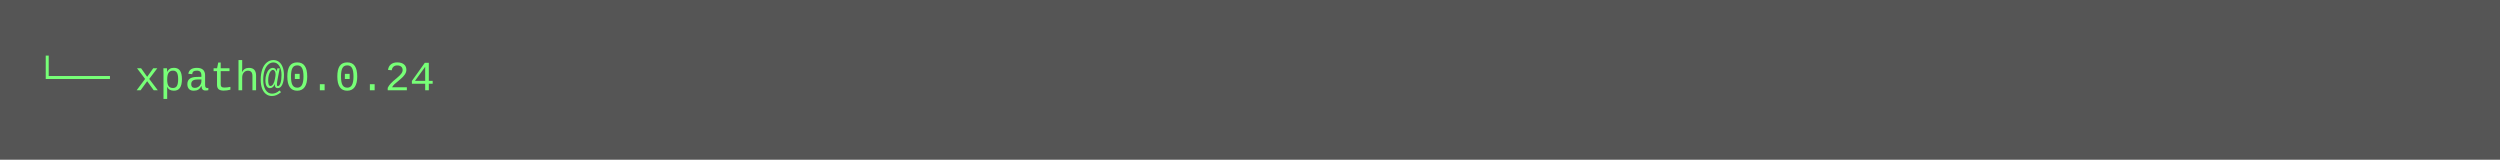
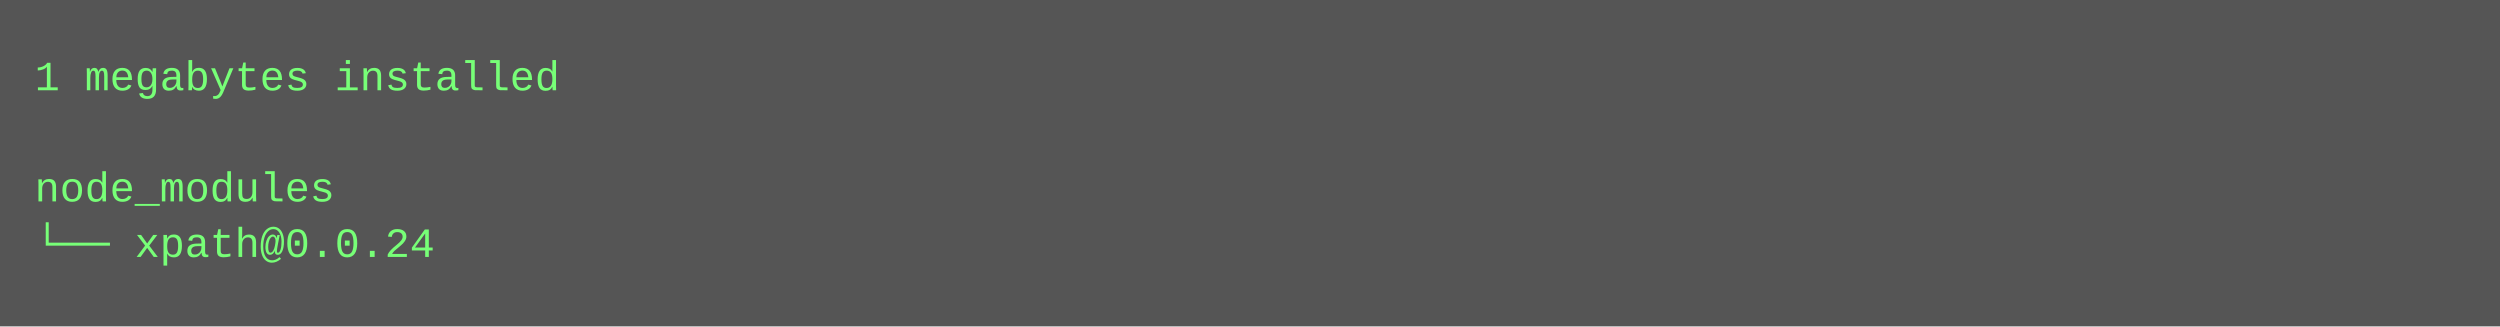
- <svg xmlns="http://www.w3.org/2000/svg" height="46" width="720">
-   <rect height="46" fill="#555" width="720" />
+ <svg xmlns="http://www.w3.org/2000/svg" height="94" width="720">
+   <rect height="94" fill="#555" width="720" />
  <text fill="#7f7" font-family="Courier New" font-size="12" xml:space="preserve">
-     <tspan x="10" y="26">└── xpath@0.0.24</tspan>
+     <tspan x="10" y="26">1 megabytes installed</tspan>
+     <tspan x="10" y="42" />
+     <tspan x="10" y="58">node_modules</tspan>
+     <tspan x="10" y="74">└── xpath@0.0.24</tspan>
  </text>
</svg>
